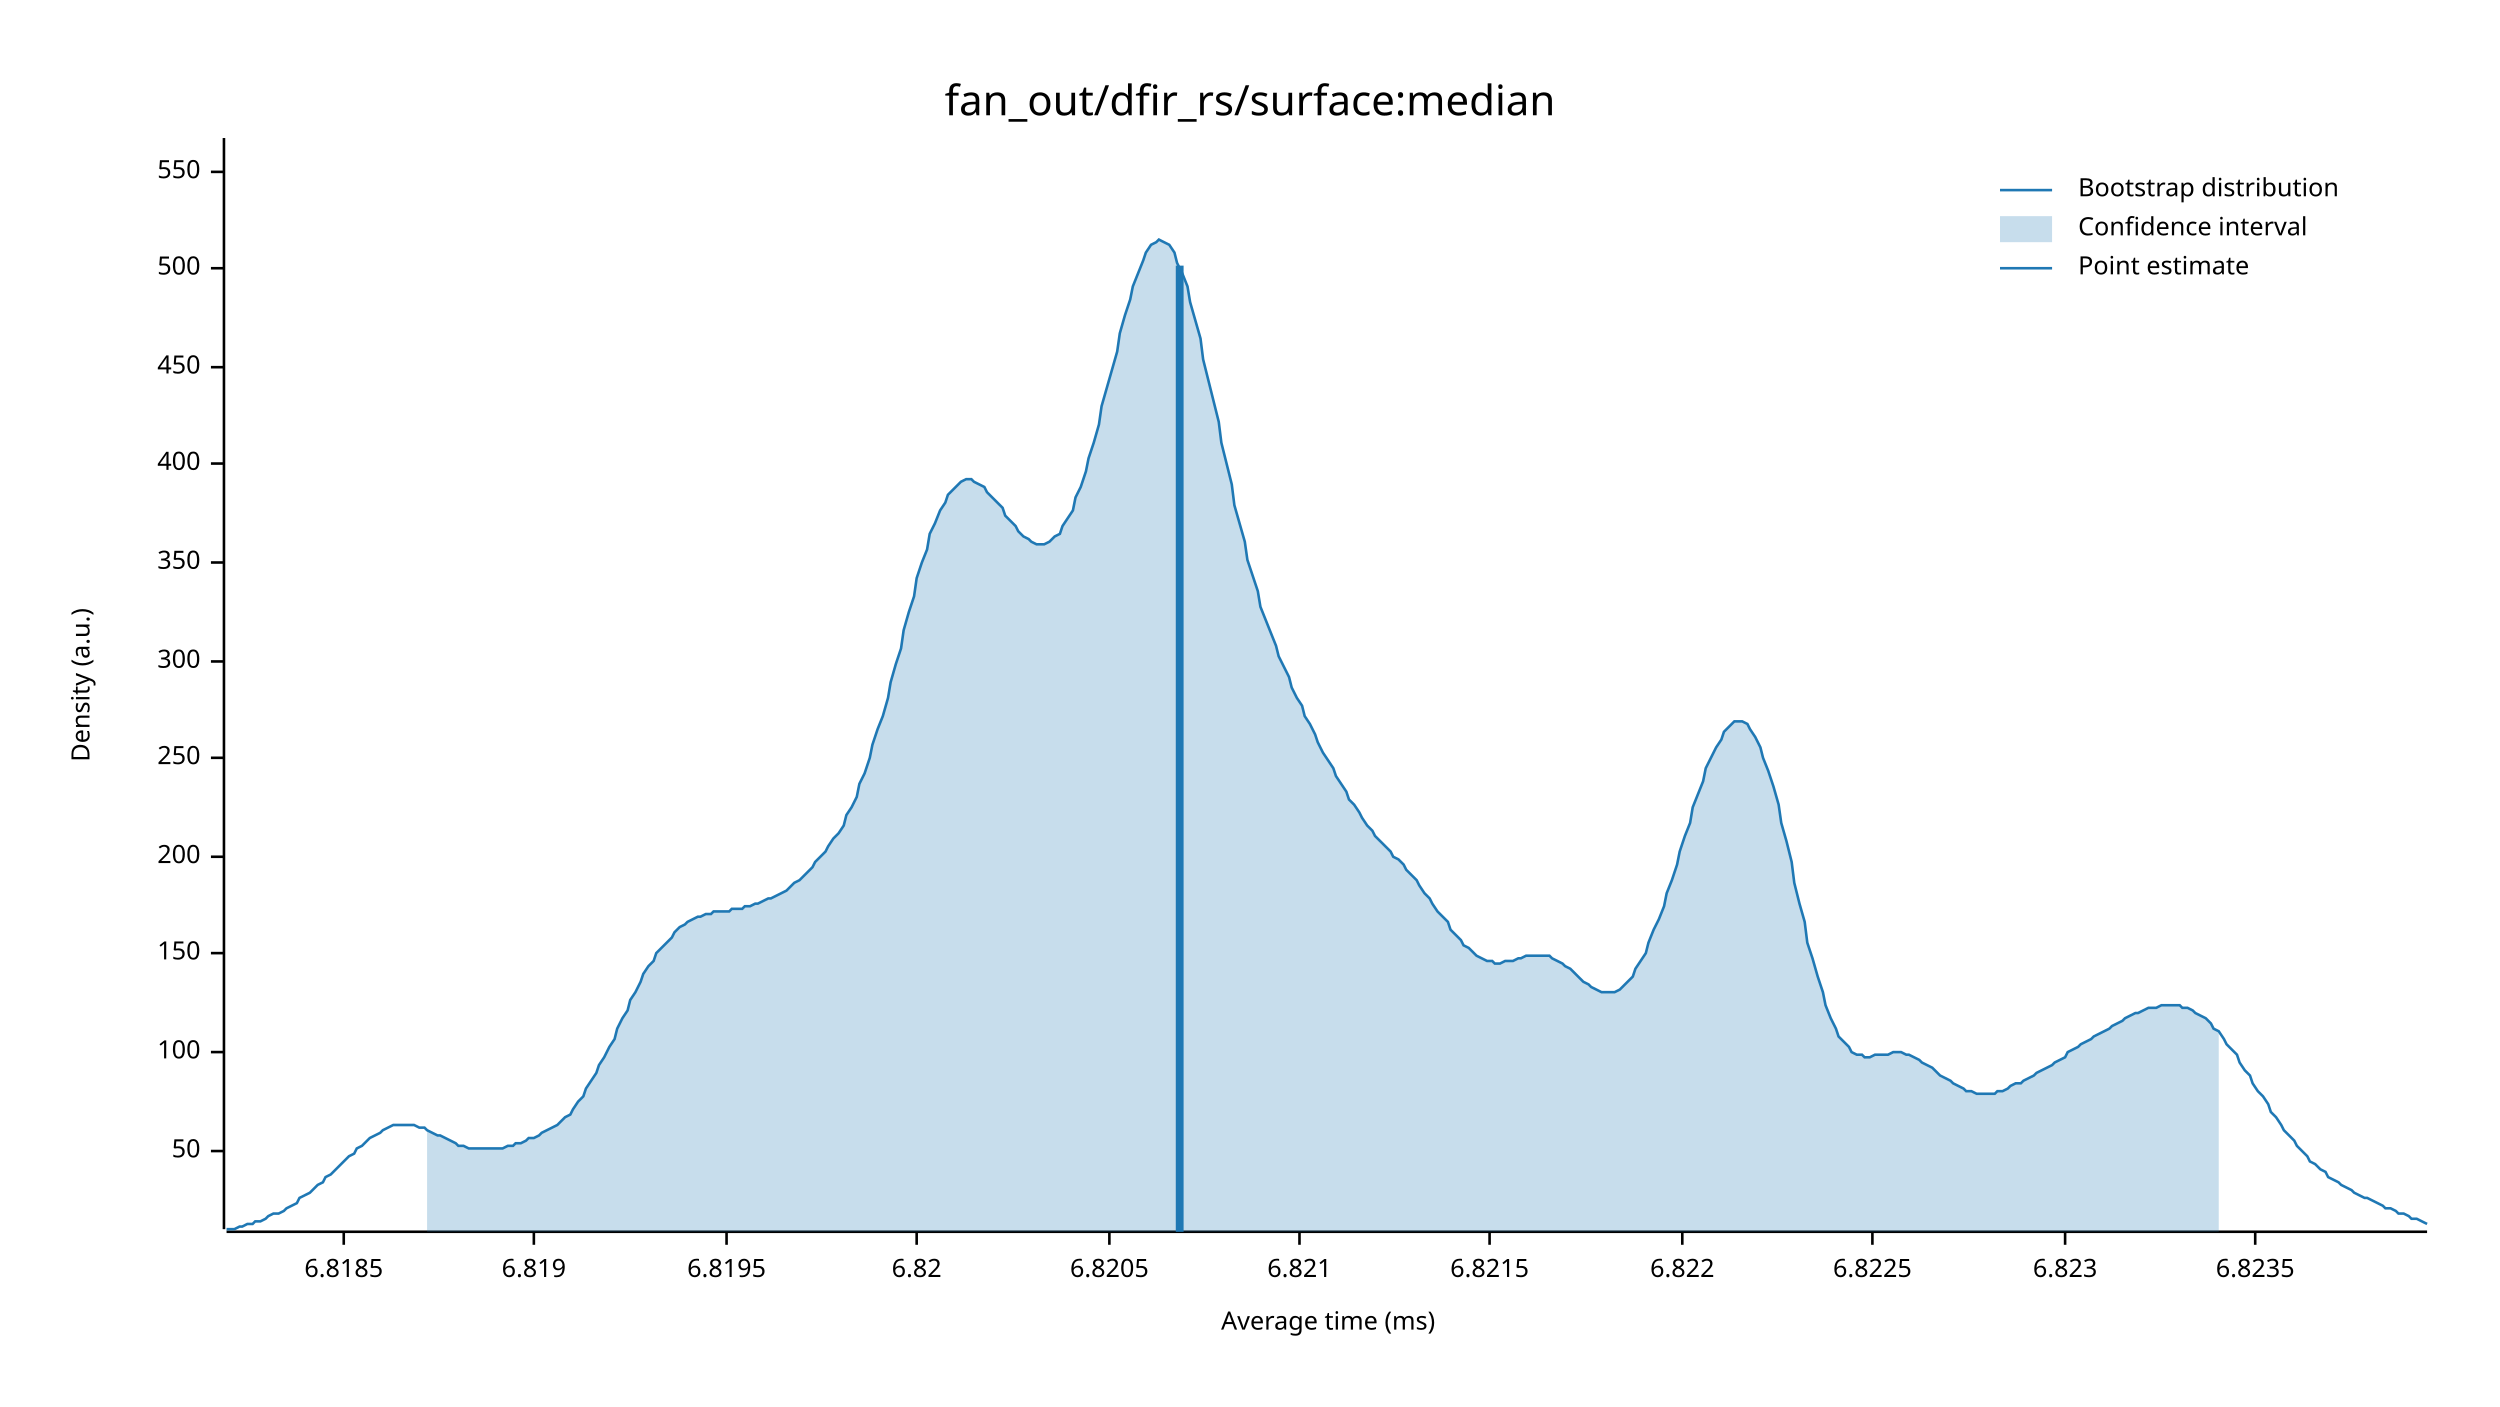
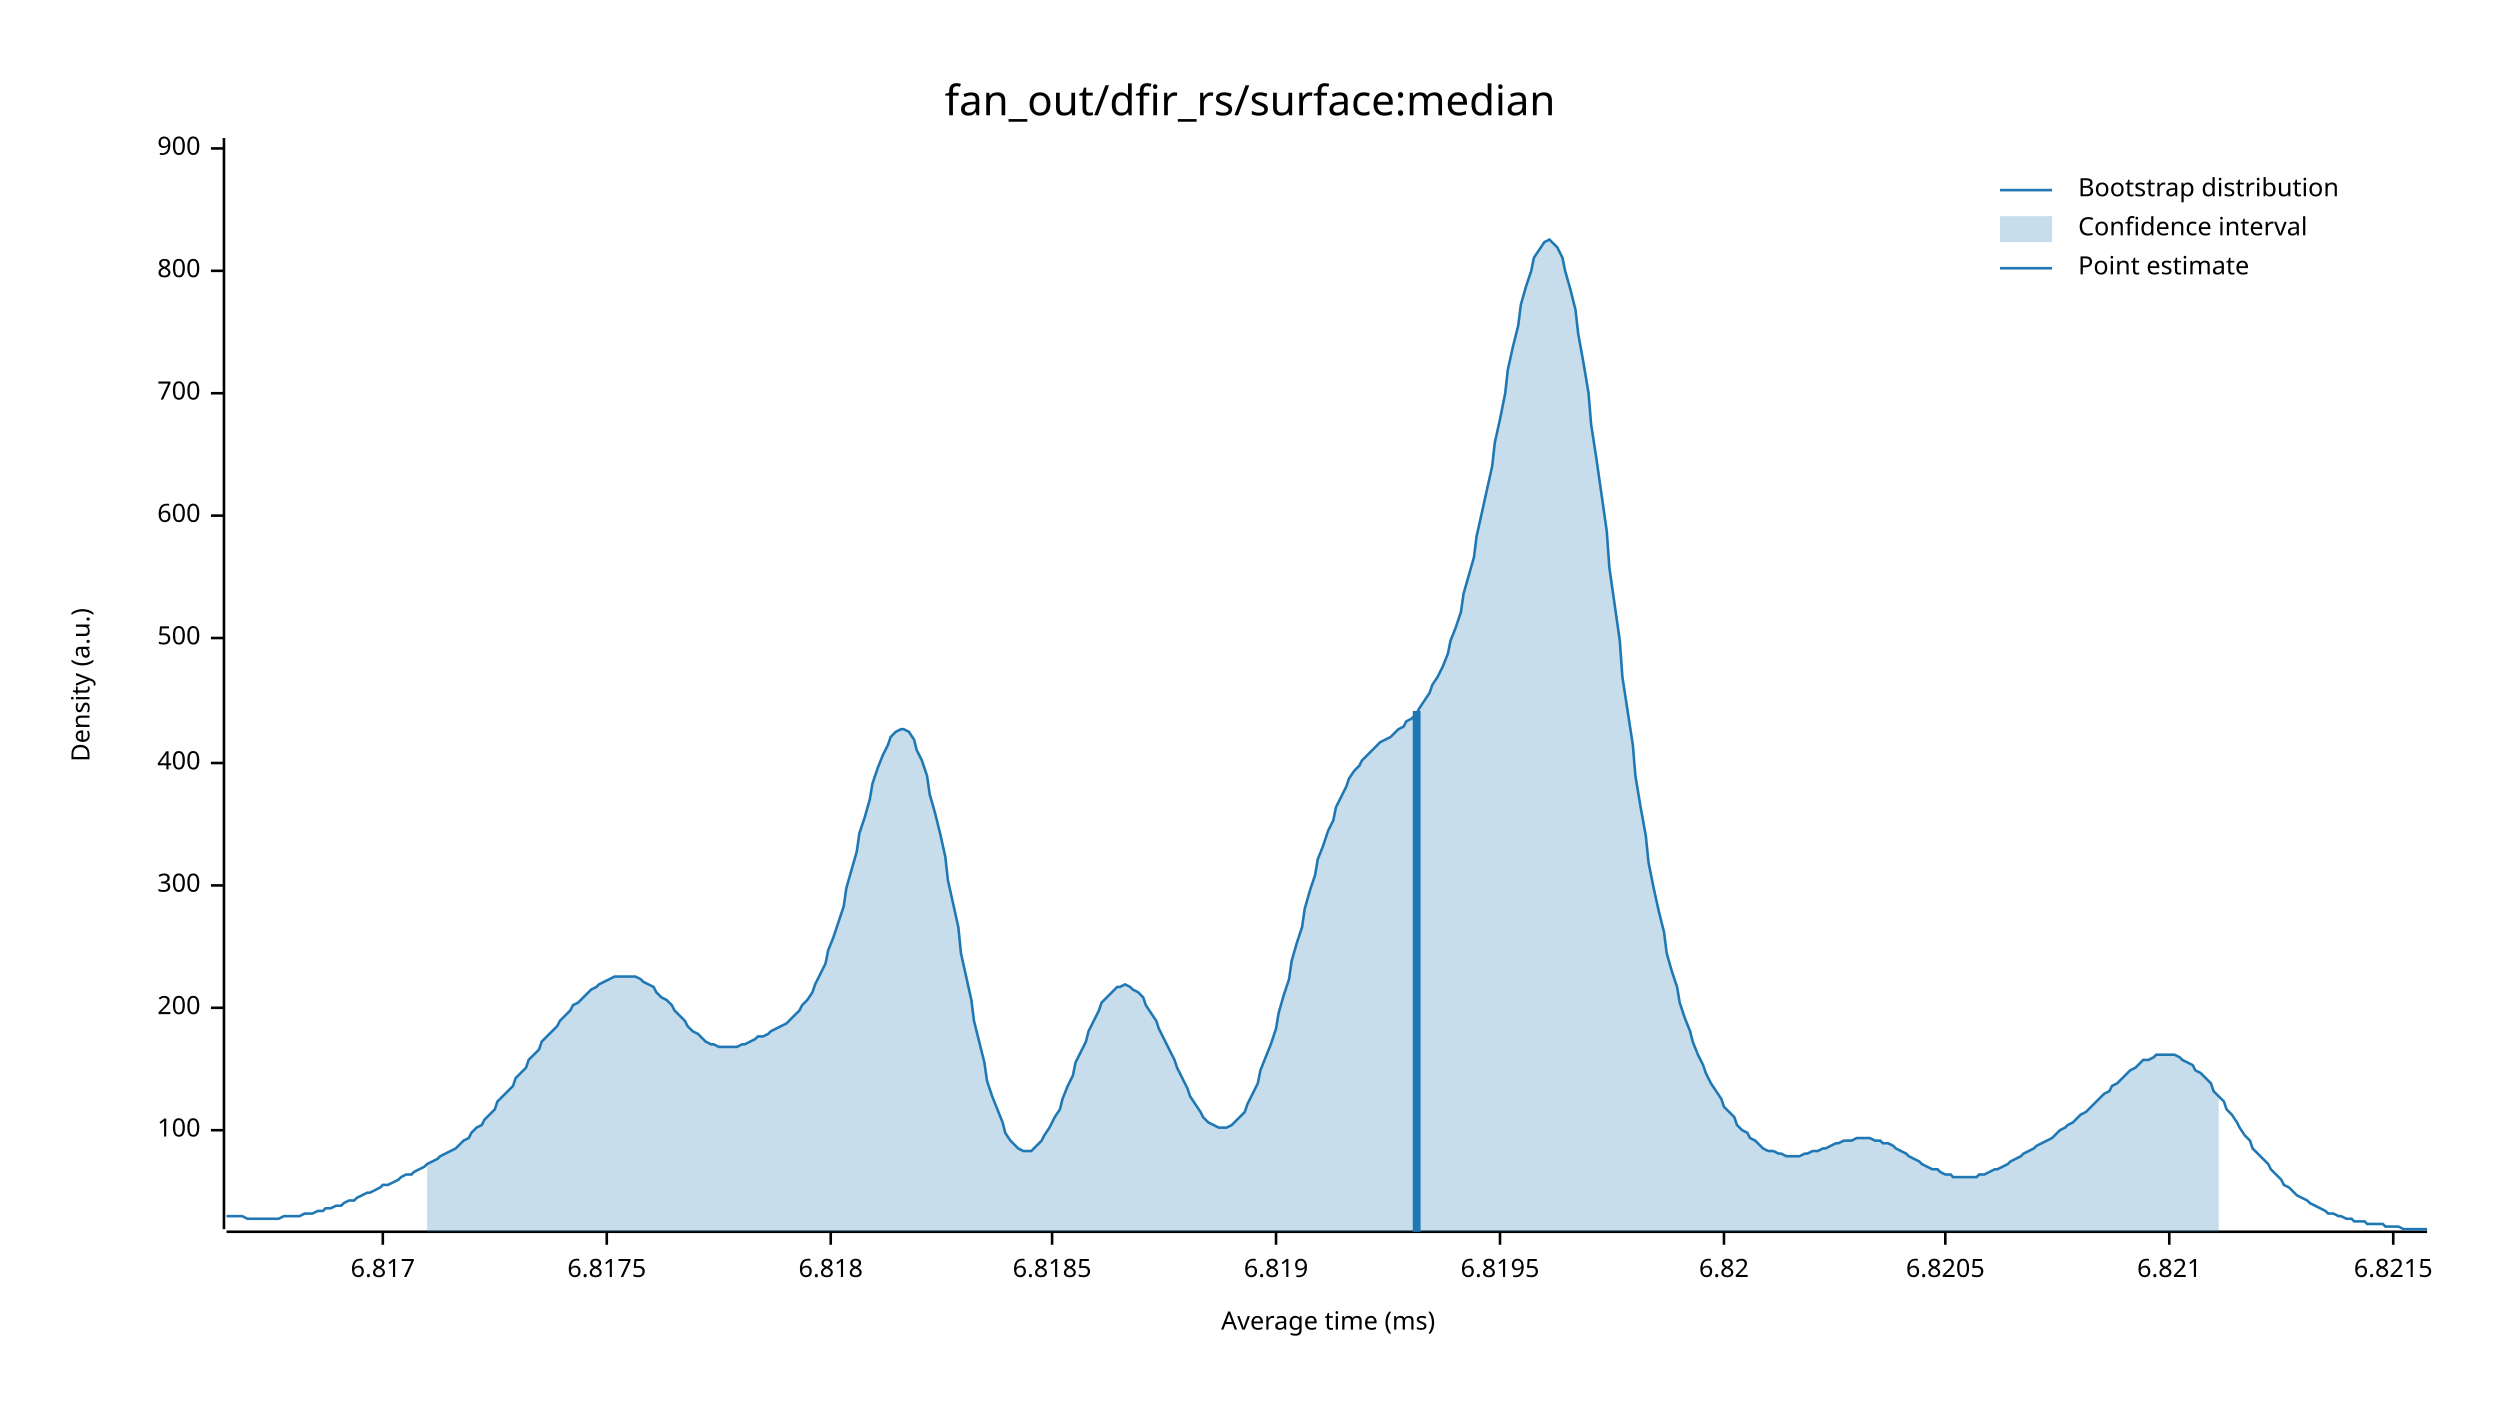
<svg xmlns="http://www.w3.org/2000/svg" width="960" height="540" viewBox="0 0 960 540">
  <text x="480" y="32" dy="0.76em" text-anchor="middle" font-family="sans-serif" font-size="16.129" opacity="1" fill="#000000">
fan_out/dfir_rs/surface:median
</text>
  <text x="27" y="263" dy="0.76em" text-anchor="middle" font-family="sans-serif" font-size="9.677" opacity="1" fill="#000000" transform="rotate(270, 27, 263)">
Density (a.u.)
</text>
  <text x="510" y="513" dy="-0.5ex" text-anchor="middle" font-family="sans-serif" font-size="9.677" opacity="1" fill="#000000">
Average time (ms)
</text>
  <polyline fill="none" opacity="1" stroke="#000000" stroke-width="1" points="86,53 86,472 " />
-   <text x="77" y="442" dy="0.5ex" text-anchor="end" font-family="sans-serif" font-size="9.677" opacity="1" fill="#000000">
- 50
- </text>
-   <polyline fill="none" opacity="1" stroke="#000000" stroke-width="1" points="81,442 86,442 " />
-   <text x="77" y="404" dy="0.5ex" text-anchor="end" font-family="sans-serif" font-size="9.677" opacity="1" fill="#000000">
+   <text x="77" y="434" dy="0.5ex" text-anchor="end" font-family="sans-serif" font-size="9.677" opacity="1" fill="#000000">
100
</text>
-   <polyline fill="none" opacity="1" stroke="#000000" stroke-width="1" points="81,404 86,404 " />
-   <text x="77" y="366" dy="0.5ex" text-anchor="end" font-family="sans-serif" font-size="9.677" opacity="1" fill="#000000">
- 150
- </text>
-   <polyline fill="none" opacity="1" stroke="#000000" stroke-width="1" points="81,366 86,366 " />
-   <text x="77" y="329" dy="0.5ex" text-anchor="end" font-family="sans-serif" font-size="9.677" opacity="1" fill="#000000">
+   <polyline fill="none" opacity="1" stroke="#000000" stroke-width="1" points="81,434 86,434 " />
+   <text x="77" y="387" dy="0.5ex" text-anchor="end" font-family="sans-serif" font-size="9.677" opacity="1" fill="#000000">
200
</text>
-   <polyline fill="none" opacity="1" stroke="#000000" stroke-width="1" points="81,329 86,329 " />
-   <text x="77" y="291" dy="0.5ex" text-anchor="end" font-family="sans-serif" font-size="9.677" opacity="1" fill="#000000">
- 250
- </text>
-   <polyline fill="none" opacity="1" stroke="#000000" stroke-width="1" points="81,291 86,291 " />
-   <text x="77" y="254" dy="0.5ex" text-anchor="end" font-family="sans-serif" font-size="9.677" opacity="1" fill="#000000">
+   <polyline fill="none" opacity="1" stroke="#000000" stroke-width="1" points="81,387 86,387 " />
+   <text x="77" y="340" dy="0.5ex" text-anchor="end" font-family="sans-serif" font-size="9.677" opacity="1" fill="#000000">
300
</text>
-   <polyline fill="none" opacity="1" stroke="#000000" stroke-width="1" points="81,254 86,254 " />
-   <text x="77" y="216" dy="0.5ex" text-anchor="end" font-family="sans-serif" font-size="9.677" opacity="1" fill="#000000">
- 350
- </text>
-   <polyline fill="none" opacity="1" stroke="#000000" stroke-width="1" points="81,216 86,216 " />
-   <text x="77" y="178" dy="0.5ex" text-anchor="end" font-family="sans-serif" font-size="9.677" opacity="1" fill="#000000">
+   <polyline fill="none" opacity="1" stroke="#000000" stroke-width="1" points="81,340 86,340 " />
+   <text x="77" y="293" dy="0.5ex" text-anchor="end" font-family="sans-serif" font-size="9.677" opacity="1" fill="#000000">
400
</text>
-   <polyline fill="none" opacity="1" stroke="#000000" stroke-width="1" points="81,178 86,178 " />
-   <text x="77" y="141" dy="0.5ex" text-anchor="end" font-family="sans-serif" font-size="9.677" opacity="1" fill="#000000">
- 450
- </text>
-   <polyline fill="none" opacity="1" stroke="#000000" stroke-width="1" points="81,141 86,141 " />
-   <text x="77" y="103" dy="0.5ex" text-anchor="end" font-family="sans-serif" font-size="9.677" opacity="1" fill="#000000">
+   <polyline fill="none" opacity="1" stroke="#000000" stroke-width="1" points="81,293 86,293 " />
+   <text x="77" y="245" dy="0.5ex" text-anchor="end" font-family="sans-serif" font-size="9.677" opacity="1" fill="#000000">
500
</text>
-   <polyline fill="none" opacity="1" stroke="#000000" stroke-width="1" points="81,103 86,103 " />
-   <text x="77" y="66" dy="0.5ex" text-anchor="end" font-family="sans-serif" font-size="9.677" opacity="1" fill="#000000">
- 550
+   <polyline fill="none" opacity="1" stroke="#000000" stroke-width="1" points="81,245 86,245 " />
+   <text x="77" y="198" dy="0.5ex" text-anchor="end" font-family="sans-serif" font-size="9.677" opacity="1" fill="#000000">
+ 600
</text>
-   <polyline fill="none" opacity="1" stroke="#000000" stroke-width="1" points="81,66 86,66 " />
+   <polyline fill="none" opacity="1" stroke="#000000" stroke-width="1" points="81,198 86,198 " />
+   <text x="77" y="151" dy="0.5ex" text-anchor="end" font-family="sans-serif" font-size="9.677" opacity="1" fill="#000000">
+ 700
+ </text>
+   <polyline fill="none" opacity="1" stroke="#000000" stroke-width="1" points="81,151 86,151 " />
+   <text x="77" y="104" dy="0.5ex" text-anchor="end" font-family="sans-serif" font-size="9.677" opacity="1" fill="#000000">
+ 800
+ </text>
+   <polyline fill="none" opacity="1" stroke="#000000" stroke-width="1" points="81,104 86,104 " />
+   <text x="77" y="57" dy="0.5ex" text-anchor="end" font-family="sans-serif" font-size="9.677" opacity="1" fill="#000000">
+ 900
+ </text>
+   <polyline fill="none" opacity="1" stroke="#000000" stroke-width="1" points="81,57 86,57 " />
  <polyline fill="none" opacity="1" stroke="#000000" stroke-width="1" points="87,473 932,473 " />
-   <text x="132" y="483" dy="0.76em" text-anchor="middle" font-family="sans-serif" font-size="9.677" opacity="1" fill="#000000">
+   <text x="147" y="483" dy="0.76em" text-anchor="middle" font-family="sans-serif" font-size="9.677" opacity="1" fill="#000000">
+ 6.817
+ </text>
+   <polyline fill="none" opacity="1" stroke="#000000" stroke-width="1" points="147,473 147,478 " />
+   <text x="233" y="483" dy="0.76em" text-anchor="middle" font-family="sans-serif" font-size="9.677" opacity="1" fill="#000000">
+ 6.8175
+ </text>
+   <polyline fill="none" opacity="1" stroke="#000000" stroke-width="1" points="233,473 233,478 " />
+   <text x="319" y="483" dy="0.76em" text-anchor="middle" font-family="sans-serif" font-size="9.677" opacity="1" fill="#000000">
+ 6.818
+ </text>
+   <polyline fill="none" opacity="1" stroke="#000000" stroke-width="1" points="319,473 319,478 " />
+   <text x="404" y="483" dy="0.76em" text-anchor="middle" font-family="sans-serif" font-size="9.677" opacity="1" fill="#000000">
6.8185
</text>
-   <polyline fill="none" opacity="1" stroke="#000000" stroke-width="1" points="132,473 132,478 " />
-   <text x="205" y="483" dy="0.76em" text-anchor="middle" font-family="sans-serif" font-size="9.677" opacity="1" fill="#000000">
+   <polyline fill="none" opacity="1" stroke="#000000" stroke-width="1" points="404,473 404,478 " />
+   <text x="490" y="483" dy="0.76em" text-anchor="middle" font-family="sans-serif" font-size="9.677" opacity="1" fill="#000000">
6.819
</text>
-   <polyline fill="none" opacity="1" stroke="#000000" stroke-width="1" points="205,473 205,478 " />
-   <text x="279" y="483" dy="0.76em" text-anchor="middle" font-family="sans-serif" font-size="9.677" opacity="1" fill="#000000">
+   <polyline fill="none" opacity="1" stroke="#000000" stroke-width="1" points="490,473 490,478 " />
+   <text x="576" y="483" dy="0.76em" text-anchor="middle" font-family="sans-serif" font-size="9.677" opacity="1" fill="#000000">
6.8195
</text>
-   <polyline fill="none" opacity="1" stroke="#000000" stroke-width="1" points="279,473 279,478 " />
-   <text x="352" y="483" dy="0.76em" text-anchor="middle" font-family="sans-serif" font-size="9.677" opacity="1" fill="#000000">
+   <polyline fill="none" opacity="1" stroke="#000000" stroke-width="1" points="576,473 576,478 " />
+   <text x="662" y="483" dy="0.76em" text-anchor="middle" font-family="sans-serif" font-size="9.677" opacity="1" fill="#000000">
6.82
</text>
-   <polyline fill="none" opacity="1" stroke="#000000" stroke-width="1" points="352,473 352,478 " />
-   <text x="426" y="483" dy="0.76em" text-anchor="middle" font-family="sans-serif" font-size="9.677" opacity="1" fill="#000000">
+   <polyline fill="none" opacity="1" stroke="#000000" stroke-width="1" points="662,473 662,478 " />
+   <text x="747" y="483" dy="0.76em" text-anchor="middle" font-family="sans-serif" font-size="9.677" opacity="1" fill="#000000">
6.8205
</text>
-   <polyline fill="none" opacity="1" stroke="#000000" stroke-width="1" points="426,473 426,478 " />
-   <text x="499" y="483" dy="0.76em" text-anchor="middle" font-family="sans-serif" font-size="9.677" opacity="1" fill="#000000">
+   <polyline fill="none" opacity="1" stroke="#000000" stroke-width="1" points="747,473 747,478 " />
+   <text x="833" y="483" dy="0.76em" text-anchor="middle" font-family="sans-serif" font-size="9.677" opacity="1" fill="#000000">
6.821
</text>
-   <polyline fill="none" opacity="1" stroke="#000000" stroke-width="1" points="499,473 499,478 " />
-   <text x="572" y="483" dy="0.76em" text-anchor="middle" font-family="sans-serif" font-size="9.677" opacity="1" fill="#000000">
+   <polyline fill="none" opacity="1" stroke="#000000" stroke-width="1" points="833,473 833,478 " />
+   <text x="919" y="483" dy="0.76em" text-anchor="middle" font-family="sans-serif" font-size="9.677" opacity="1" fill="#000000">
6.8215
</text>
-   <polyline fill="none" opacity="1" stroke="#000000" stroke-width="1" points="572,473 572,478 " />
-   <text x="646" y="483" dy="0.76em" text-anchor="middle" font-family="sans-serif" font-size="9.677" opacity="1" fill="#000000">
- 6.822
- </text>
-   <polyline fill="none" opacity="1" stroke="#000000" stroke-width="1" points="646,473 646,478 " />
-   <text x="719" y="483" dy="0.76em" text-anchor="middle" font-family="sans-serif" font-size="9.677" opacity="1" fill="#000000">
- 6.8225
- </text>
-   <polyline fill="none" opacity="1" stroke="#000000" stroke-width="1" points="719,473 719,478 " />
-   <text x="793" y="483" dy="0.76em" text-anchor="middle" font-family="sans-serif" font-size="9.677" opacity="1" fill="#000000">
- 6.823
- </text>
-   <polyline fill="none" opacity="1" stroke="#000000" stroke-width="1" points="793,473 793,478 " />
-   <text x="866" y="483" dy="0.76em" text-anchor="middle" font-family="sans-serif" font-size="9.677" opacity="1" fill="#000000">
- 6.8235
- </text>
-   <polyline fill="none" opacity="1" stroke="#000000" stroke-width="1" points="866,473 866,478 " />
-   <polyline fill="none" opacity="1" stroke="#1F78B4" stroke-width="1" points="87,472 88,472 90,472 92,471 93,471 95,470 97,470 98,469 100,469 102,468 103,467 105,466 107,466 109,465 110,464 112,463 114,462 115,460 117,459 119,458 120,457 122,455 124,454 125,452 127,451 129,449 131,447 132,446 134,444 136,443 137,441 139,440 141,438 142,437 144,436 146,435 147,434 149,433 151,432 153,432 154,432 156,432 158,432 159,432 161,433 163,433 164,434 166,435 168,436 169,436 171,437 173,438 175,439 176,440 178,440 180,441 181,441 183,441 185,441 186,441 188,441 190,441 191,441 193,441 195,440 197,440 198,439 200,439 202,438 203,437 205,437 207,436 208,435 210,434 212,433 214,432 215,431 217,429 219,428 220,426 222,423 224,421 225,418 227,415 229,412 230,409 232,406 234,402 236,399 237,395 239,391 241,388 242,384 244,381 246,377 247,374 249,371 251,369 252,366 254,364 256,362 258,360 259,358 261,356 263,355 264,354 266,353 268,352 269,352 271,351 273,351 274,350 276,350 278,350 280,350 281,349 283,349 285,349 286,348 288,348 290,347 291,347 293,346 295,345 296,345 298,344 300,343 302,342 303,341 305,339 307,338 308,337 310,335 312,333 313,331 315,329 317,327 318,325 320,322 322,320 324,317 325,313 327,310 329,306 330,301 332,297 334,291 335,286 337,280 339,275 341,268 342,262 344,255 346,249 347,242 349,235 351,229 352,222 354,216 356,211 357,205 359,201 361,196 363,193 364,190 366,188 368,186 369,185 371,184 373,184 374,185 376,186 378,187 379,189 381,191 383,193 385,195 386,198 388,200 390,202 391,204 393,206 395,207 396,208 398,209 400,209 401,209 403,208 405,206 407,205 408,202 410,199 412,196 413,191 415,187 417,181 418,176 420,170 422,163 423,156 425,149 427,142 429,135 430,128 432,121 434,115 435,110 437,105 439,100 440,97 442,94 444,93 445,92 447,93 449,94 451,97 452,101 454,105 456,110 457,116 459,123 461,130 462,138 464,146 466,154 468,162 469,170 471,178 473,186 474,194 476,201 478,208 479,215 481,221 483,227 484,233 486,238 488,243 490,248 491,252 493,256 495,260 496,264 498,268 500,271 501,275 503,278 505,282 506,285 508,289 510,292 512,295 513,298 515,301 517,304 518,307 520,309 522,312 523,314 525,317 527,319 528,321 530,323 532,325 534,327 535,329 537,330 539,332 540,334 542,336 544,338 545,340 547,343 549,345 550,347 552,350 554,352 556,354 557,357 559,359 561,361 562,363 564,364 566,366 567,367 569,368 571,369 573,369 574,370 576,370 578,369 579,369 581,369 583,368 584,368 586,367 588,367 589,367 591,367 593,367 595,367 596,368 598,369 600,370 601,371 603,372 605,374 606,375 608,377 610,378 611,379 613,380 615,381 617,381 618,381 620,381 622,380 623,379 625,377 627,375 628,372 630,369 632,366 633,362 635,357 637,353 639,348 640,343 642,338 644,332 645,327 647,321 649,316 650,310 652,305 654,300 655,295 657,291 659,287 661,284 662,281 664,279 666,277 667,277 669,277 671,278 672,280 674,283 676,287 677,291 679,296 681,302 683,309 684,316 686,323 688,331 689,339 691,347 693,354 694,362 696,368 698,375 700,381 701,386 703,391 705,395 706,398 708,400 710,402 711,404 713,405 715,405 716,406 718,406 720,405 722,405 723,405 725,405 727,404 728,404 730,404 732,405 733,405 735,406 737,407 738,408 740,409 742,410 744,412 745,413 747,414 749,415 750,416 752,417 754,418 755,419 757,419 759,420 760,420 762,420 764,420 766,420 767,419 769,419 771,418 772,417 774,416 776,416 777,415 779,414 781,413 782,412 784,411 786,410 788,409 789,408 791,407 793,406 794,404 796,403 798,402 799,401 801,400 803,399 804,398 806,397 808,396 810,395 811,394 813,393 815,392 816,391 818,390 820,389 821,389 823,388 825,387 827,387 828,387 830,386 832,386 833,386 835,386 837,386 838,387 840,387 842,388 843,389 845,390 847,391 849,393 850,395 852,396 854,399 855,401 857,403 859,405 860,408 862,411 864,413 865,416 867,419 869,421 871,424 872,427 874,429 876,432 877,434 879,436 881,438 882,440 884,442 886,444 887,446 889,447 891,449 893,450 894,452 896,453 898,454 899,455 901,456 903,457 904,458 906,459 908,460 909,460 911,461 913,462 915,463 916,464 918,464 920,465 921,466 923,466 925,467 926,468 928,468 930,469 932,470 " />
-   <polygon opacity="0.25" fill="#1F78B4" points="164,434 166,435 168,436 169,436 171,437 173,438 175,439 176,440 178,440 180,441 181,441 183,441 185,441 186,441 188,441 190,441 191,441 193,441 195,440 197,440 198,439 200,439 202,438 203,437 205,437 207,436 208,435 210,434 212,433 214,432 215,431 217,429 219,428 220,426 222,423 224,421 225,418 227,415 229,412 230,409 232,406 234,402 236,399 237,395 239,391 241,388 242,384 244,381 246,377 247,374 249,371 251,369 252,366 254,364 256,362 258,360 259,358 261,356 263,355 264,354 266,353 268,352 269,352 271,351 273,351 274,350 276,350 278,350 280,350 281,349 283,349 285,349 286,348 288,348 290,347 291,347 293,346 295,345 296,345 298,344 300,343 302,342 303,341 305,339 307,338 308,337 310,335 312,333 313,331 315,329 317,327 318,325 320,322 322,320 324,317 325,313 327,310 329,306 330,301 332,297 334,291 335,286 337,280 339,275 341,268 342,262 344,255 346,249 347,242 349,235 351,229 352,222 354,216 356,211 357,205 359,201 361,196 363,193 364,190 366,188 368,186 369,185 371,184 373,184 374,185 376,186 378,187 379,189 381,191 383,193 385,195 386,198 388,200 390,202 391,204 393,206 395,207 396,208 398,209 400,209 401,209 403,208 405,206 407,205 408,202 410,199 412,196 413,191 415,187 417,181 418,176 420,170 422,163 423,156 425,149 427,142 429,135 430,128 432,121 434,115 435,110 437,105 439,100 440,97 442,94 444,93 445,92 447,93 449,94 451,97 452,101 454,105 456,110 457,116 459,123 461,130 462,138 464,146 466,154 468,162 469,170 471,178 473,186 474,194 476,201 478,208 479,215 481,221 483,227 484,233 486,238 488,243 490,248 491,252 493,256 495,260 496,264 498,268 500,271 501,275 503,278 505,282 506,285 508,289 510,292 512,295 513,298 515,301 517,304 518,307 520,309 522,312 523,314 525,317 527,319 528,321 530,323 532,325 534,327 535,329 537,330 539,332 540,334 542,336 544,338 545,340 547,343 549,345 550,347 552,350 554,352 556,354 557,357 559,359 561,361 562,363 564,364 566,366 567,367 569,368 571,369 573,369 574,370 576,370 578,369 579,369 581,369 583,368 584,368 586,367 588,367 589,367 591,367 593,367 595,367 596,368 598,369 600,370 601,371 603,372 605,374 606,375 608,377 610,378 611,379 613,380 615,381 617,381 618,381 620,381 622,380 623,379 625,377 627,375 628,372 630,369 632,366 633,362 635,357 637,353 639,348 640,343 642,338 644,332 645,327 647,321 649,316 650,310 652,305 654,300 655,295 657,291 659,287 661,284 662,281 664,279 666,277 667,277 669,277 671,278 672,280 674,283 676,287 677,291 679,296 681,302 683,309 684,316 686,323 688,331 689,339 691,347 693,354 694,362 696,368 698,375 700,381 701,386 703,391 705,395 706,398 708,400 710,402 711,404 713,405 715,405 716,406 718,406 720,405 722,405 723,405 725,405 727,404 728,404 730,404 732,405 733,405 735,406 737,407 738,408 740,409 742,410 744,412 745,413 747,414 749,415 750,416 752,417 754,418 755,419 757,419 759,420 760,420 762,420 764,420 766,420 767,419 769,419 771,418 772,417 774,416 776,416 777,415 779,414 781,413 782,412 784,411 786,410 788,409 789,408 791,407 793,406 794,404 796,403 798,402 799,401 801,400 803,399 804,398 806,397 808,396 810,395 811,394 813,393 815,392 816,391 818,390 820,389 821,389 823,388 825,387 827,387 828,387 830,386 832,386 833,386 835,386 837,386 838,387 840,387 842,388 843,389 845,390 847,391 849,393 850,395 852,396 852,473 164,473 " />
-   <polyline fill="none" opacity="1" stroke="#1F78B4" stroke-width="3" points="453,473 453,102 " />
+   <polyline fill="none" opacity="1" stroke="#000000" stroke-width="1" points="919,473 919,478 " />
+   <polyline fill="none" opacity="1" stroke="#1F78B4" stroke-width="1" points="87,467 88,467 90,467 92,467 93,467 95,468 97,468 98,468 100,468 102,468 103,468 105,468 107,468 109,467 110,467 112,467 114,467 115,467 117,466 119,466 120,466 122,465 124,465 125,464 127,464 129,463 131,463 132,462 134,461 136,461 137,460 139,459 141,458 142,458 144,457 146,456 147,455 149,455 151,454 153,453 154,452 156,451 158,451 159,450 161,449 163,448 164,447 166,446 168,445 169,444 171,443 173,442 175,441 176,440 178,438 180,437 181,435 183,433 185,432 186,430 188,428 190,426 191,423 193,421 195,419 197,417 198,414 200,412 202,410 203,407 205,405 207,403 208,400 210,398 212,396 214,394 215,392 217,390 219,388 220,386 222,385 224,383 225,382 227,380 229,379 230,378 232,377 234,376 236,375 237,375 239,375 241,375 242,375 244,375 246,376 247,377 249,378 251,379 252,381 254,383 256,384 258,386 259,388 261,390 263,392 264,394 266,396 268,397 269,398 271,400 273,401 274,401 276,402 278,402 280,402 281,402 283,402 285,401 286,401 288,400 290,399 291,398 293,398 295,397 296,396 298,395 300,394 302,393 303,392 305,390 307,388 308,386 310,384 312,381 313,378 315,374 317,370 318,365 320,360 322,354 324,348 325,341 327,334 329,327 330,320 332,314 334,307 335,301 337,295 339,290 341,286 342,283 344,281 346,280 347,280 349,281 351,284 352,288 354,292 356,298 357,305 359,312 361,320 363,329 364,338 366,347 368,356 369,366 371,375 373,384 374,392 376,400 378,408 379,415 381,421 383,426 385,431 386,435 388,438 390,440 391,441 393,442 395,442 396,442 398,440 400,438 401,436 403,433 405,429 407,426 408,422 410,417 412,413 413,408 415,404 417,400 418,396 420,392 422,388 423,385 425,383 427,381 429,379 430,379 432,378 434,379 435,380 437,381 439,383 440,386 442,389 444,392 445,395 447,399 449,403 451,407 452,410 454,414 456,418 457,421 459,424 461,427 462,429 464,431 466,432 468,433 469,433 471,433 473,432 474,431 476,429 478,427 479,424 481,420 483,416 484,411 486,406 488,401 490,395 491,389 493,382 495,376 496,369 498,362 500,356 501,349 503,342 505,336 506,330 508,325 510,319 512,315 513,310 515,306 517,302 518,299 520,296 522,294 523,292 525,290 527,288 528,287 530,285 532,284 534,283 535,282 537,280 539,279 540,277 542,276 544,274 545,272 547,269 549,266 550,263 552,260 554,256 556,251 557,246 559,241 561,235 562,228 564,221 566,214 567,206 569,197 571,188 573,179 574,170 576,161 578,151 579,142 581,133 583,125 584,117 586,110 588,104 589,99 591,96 593,93 595,92 596,93 598,95 600,99 601,104 603,111 605,119 606,128 608,139 610,151 611,163 613,176 615,190 617,204 618,218 620,232 622,246 623,260 625,273 627,286 628,298 630,310 632,321 633,331 635,341 637,350 639,358 640,366 642,373 644,379 645,385 647,391 649,396 650,400 652,405 654,409 655,412 657,416 659,419 661,422 662,425 664,427 666,429 667,432 669,434 671,435 672,437 674,438 676,440 677,441 679,442 681,442 683,443 684,443 686,444 688,444 689,444 691,444 693,443 694,443 696,442 698,442 700,441 701,441 703,440 705,439 706,439 708,438 710,438 711,438 713,437 715,437 716,437 718,437 720,438 722,438 723,439 725,439 727,440 728,441 730,442 732,443 733,444 735,445 737,446 738,447 740,448 742,449 744,449 745,450 747,451 749,451 750,452 752,452 754,452 755,452 757,452 759,452 760,451 762,451 764,450 766,449 767,449 769,448 771,447 772,446 774,445 776,444 777,443 779,442 781,441 782,440 784,439 786,438 788,437 789,436 791,434 793,433 794,432 796,431 798,429 799,428 801,427 803,425 804,424 806,422 808,420 810,419 811,417 813,416 815,414 816,413 818,411 820,410 821,409 823,407 825,407 827,406 828,405 830,405 832,405 833,405 835,405 837,406 838,407 840,408 842,409 843,411 845,412 847,414 849,416 850,419 852,421 854,423 855,426 857,428 859,431 860,433 862,436 864,438 865,441 867,443 869,445 871,447 872,449 874,451 876,453 877,455 879,456 881,458 882,459 884,460 886,461 887,462 889,463 891,464 893,465 894,466 896,466 898,467 899,467 901,468 903,468 904,469 906,469 908,469 909,470 911,470 913,470 915,470 916,471 918,471 920,471 921,471 923,472 925,472 926,472 928,472 930,472 932,472 " />
+   <polygon opacity="0.25" fill="#1F78B4" points="164,447 166,446 168,445 169,444 171,443 173,442 175,441 176,440 178,438 180,437 181,435 183,433 185,432 186,430 188,428 190,426 191,423 193,421 195,419 197,417 198,414 200,412 202,410 203,407 205,405 207,403 208,400 210,398 212,396 214,394 215,392 217,390 219,388 220,386 222,385 224,383 225,382 227,380 229,379 230,378 232,377 234,376 236,375 237,375 239,375 241,375 242,375 244,375 246,376 247,377 249,378 251,379 252,381 254,383 256,384 258,386 259,388 261,390 263,392 264,394 266,396 268,397 269,398 271,400 273,401 274,401 276,402 278,402 280,402 281,402 283,402 285,401 286,401 288,400 290,399 291,398 293,398 295,397 296,396 298,395 300,394 302,393 303,392 305,390 307,388 308,386 310,384 312,381 313,378 315,374 317,370 318,365 320,360 322,354 324,348 325,341 327,334 329,327 330,320 332,314 334,307 335,301 337,295 339,290 341,286 342,283 344,281 346,280 347,280 349,281 351,284 352,288 354,292 356,298 357,305 359,312 361,320 363,329 364,338 366,347 368,356 369,366 371,375 373,384 374,392 376,400 378,408 379,415 381,421 383,426 385,431 386,435 388,438 390,440 391,441 393,442 395,442 396,442 398,440 400,438 401,436 403,433 405,429 407,426 408,422 410,417 412,413 413,408 415,404 417,400 418,396 420,392 422,388 423,385 425,383 427,381 429,379 430,379 432,378 434,379 435,380 437,381 439,383 440,386 442,389 444,392 445,395 447,399 449,403 451,407 452,410 454,414 456,418 457,421 459,424 461,427 462,429 464,431 466,432 468,433 469,433 471,433 473,432 474,431 476,429 478,427 479,424 481,420 483,416 484,411 486,406 488,401 490,395 491,389 493,382 495,376 496,369 498,362 500,356 501,349 503,342 505,336 506,330 508,325 510,319 512,315 513,310 515,306 517,302 518,299 520,296 522,294 523,292 525,290 527,288 528,287 530,285 532,284 534,283 535,282 537,280 539,279 540,277 542,276 544,274 545,272 547,269 549,266 550,263 552,260 554,256 556,251 557,246 559,241 561,235 562,228 564,221 566,214 567,206 569,197 571,188 573,179 574,170 576,161 578,151 579,142 581,133 583,125 584,117 586,110 588,104 589,99 591,96 593,93 595,92 596,93 598,95 600,99 601,104 603,111 605,119 606,128 608,139 610,151 611,163 613,176 615,190 617,204 618,218 620,232 622,246 623,260 625,273 627,286 628,298 630,310 632,321 633,331 635,341 637,350 639,358 640,366 642,373 644,379 645,385 647,391 649,396 650,400 652,405 654,409 655,412 657,416 659,419 661,422 662,425 664,427 666,429 667,432 669,434 671,435 672,437 674,438 676,440 677,441 679,442 681,442 683,443 684,443 686,444 688,444 689,444 691,444 693,443 694,443 696,442 698,442 700,441 701,441 703,440 705,439 706,439 708,438 710,438 711,438 713,437 715,437 716,437 718,437 720,438 722,438 723,439 725,439 727,440 728,441 730,442 732,443 733,444 735,445 737,446 738,447 740,448 742,449 744,449 745,450 747,451 749,451 750,452 752,452 754,452 755,452 757,452 759,452 760,451 762,451 764,450 766,449 767,449 769,448 771,447 772,446 774,445 776,444 777,443 779,442 781,441 782,440 784,439 786,438 788,437 789,436 791,434 793,433 794,432 796,431 798,429 799,428 801,427 803,425 804,424 806,422 808,420 810,419 811,417 813,416 815,414 816,413 818,411 820,410 821,409 823,407 825,407 827,406 828,405 830,405 832,405 833,405 835,405 837,406 838,407 840,408 842,409 843,411 845,412 847,414 849,416 850,419 852,421 852,473 164,473 " />
+   <polyline fill="none" opacity="1" stroke="#1F78B4" stroke-width="3" points="544,473 544,273 " />
  <text x="798" y="68" dy="0.76em" text-anchor="start" font-family="sans-serif" font-size="9.677" opacity="1" fill="#000000">
Bootstrap distribution
</text>
  <text x="798" y="83" dy="0.76em" text-anchor="start" font-family="sans-serif" font-size="9.677" opacity="1" fill="#000000">
Confidence interval
</text>
  <text x="798" y="98" dy="0.76em" text-anchor="start" font-family="sans-serif" font-size="9.677" opacity="1" fill="#000000">
Point estimate
</text>
  <polyline fill="none" opacity="1" stroke="#1F78B4" stroke-width="1" points="768,73 788,73 " />
  <rect x="768" y="83" width="20" height="10" opacity="0.25" fill="#1F78B4" stroke="none" />
  <polyline fill="none" opacity="1" stroke="#1F78B4" stroke-width="1" points="768,103 788,103 " />
</svg>
